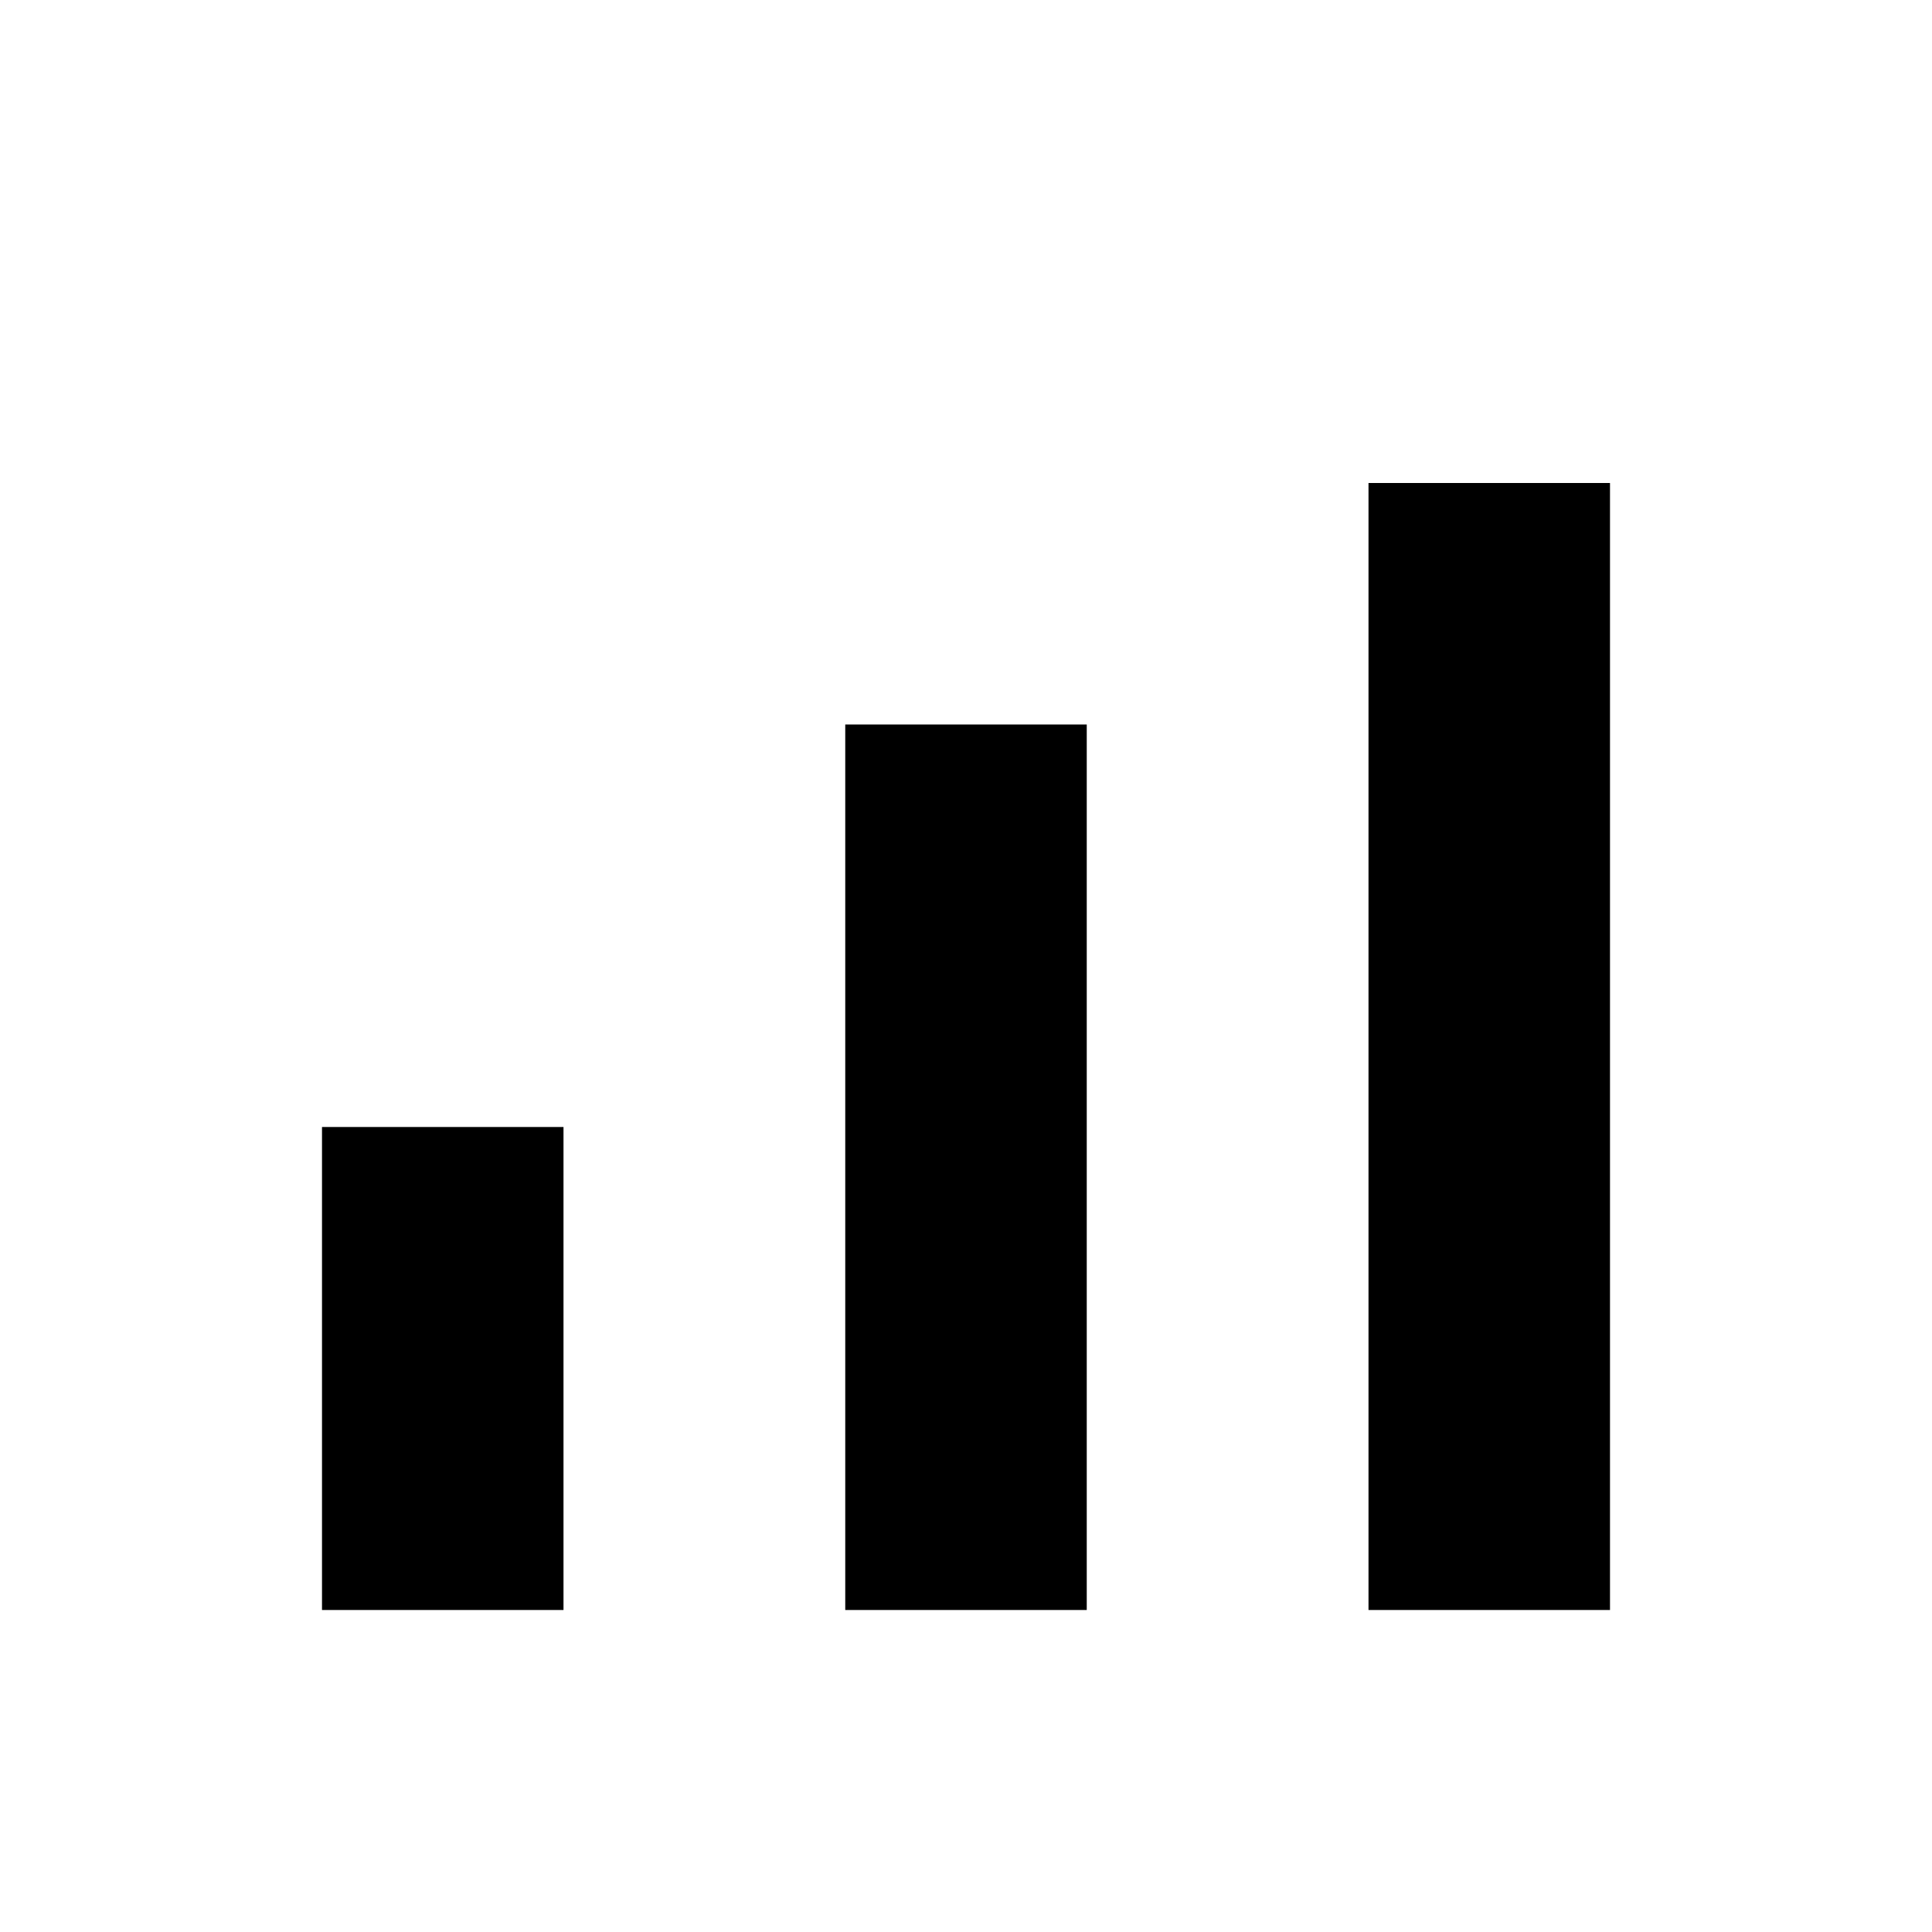
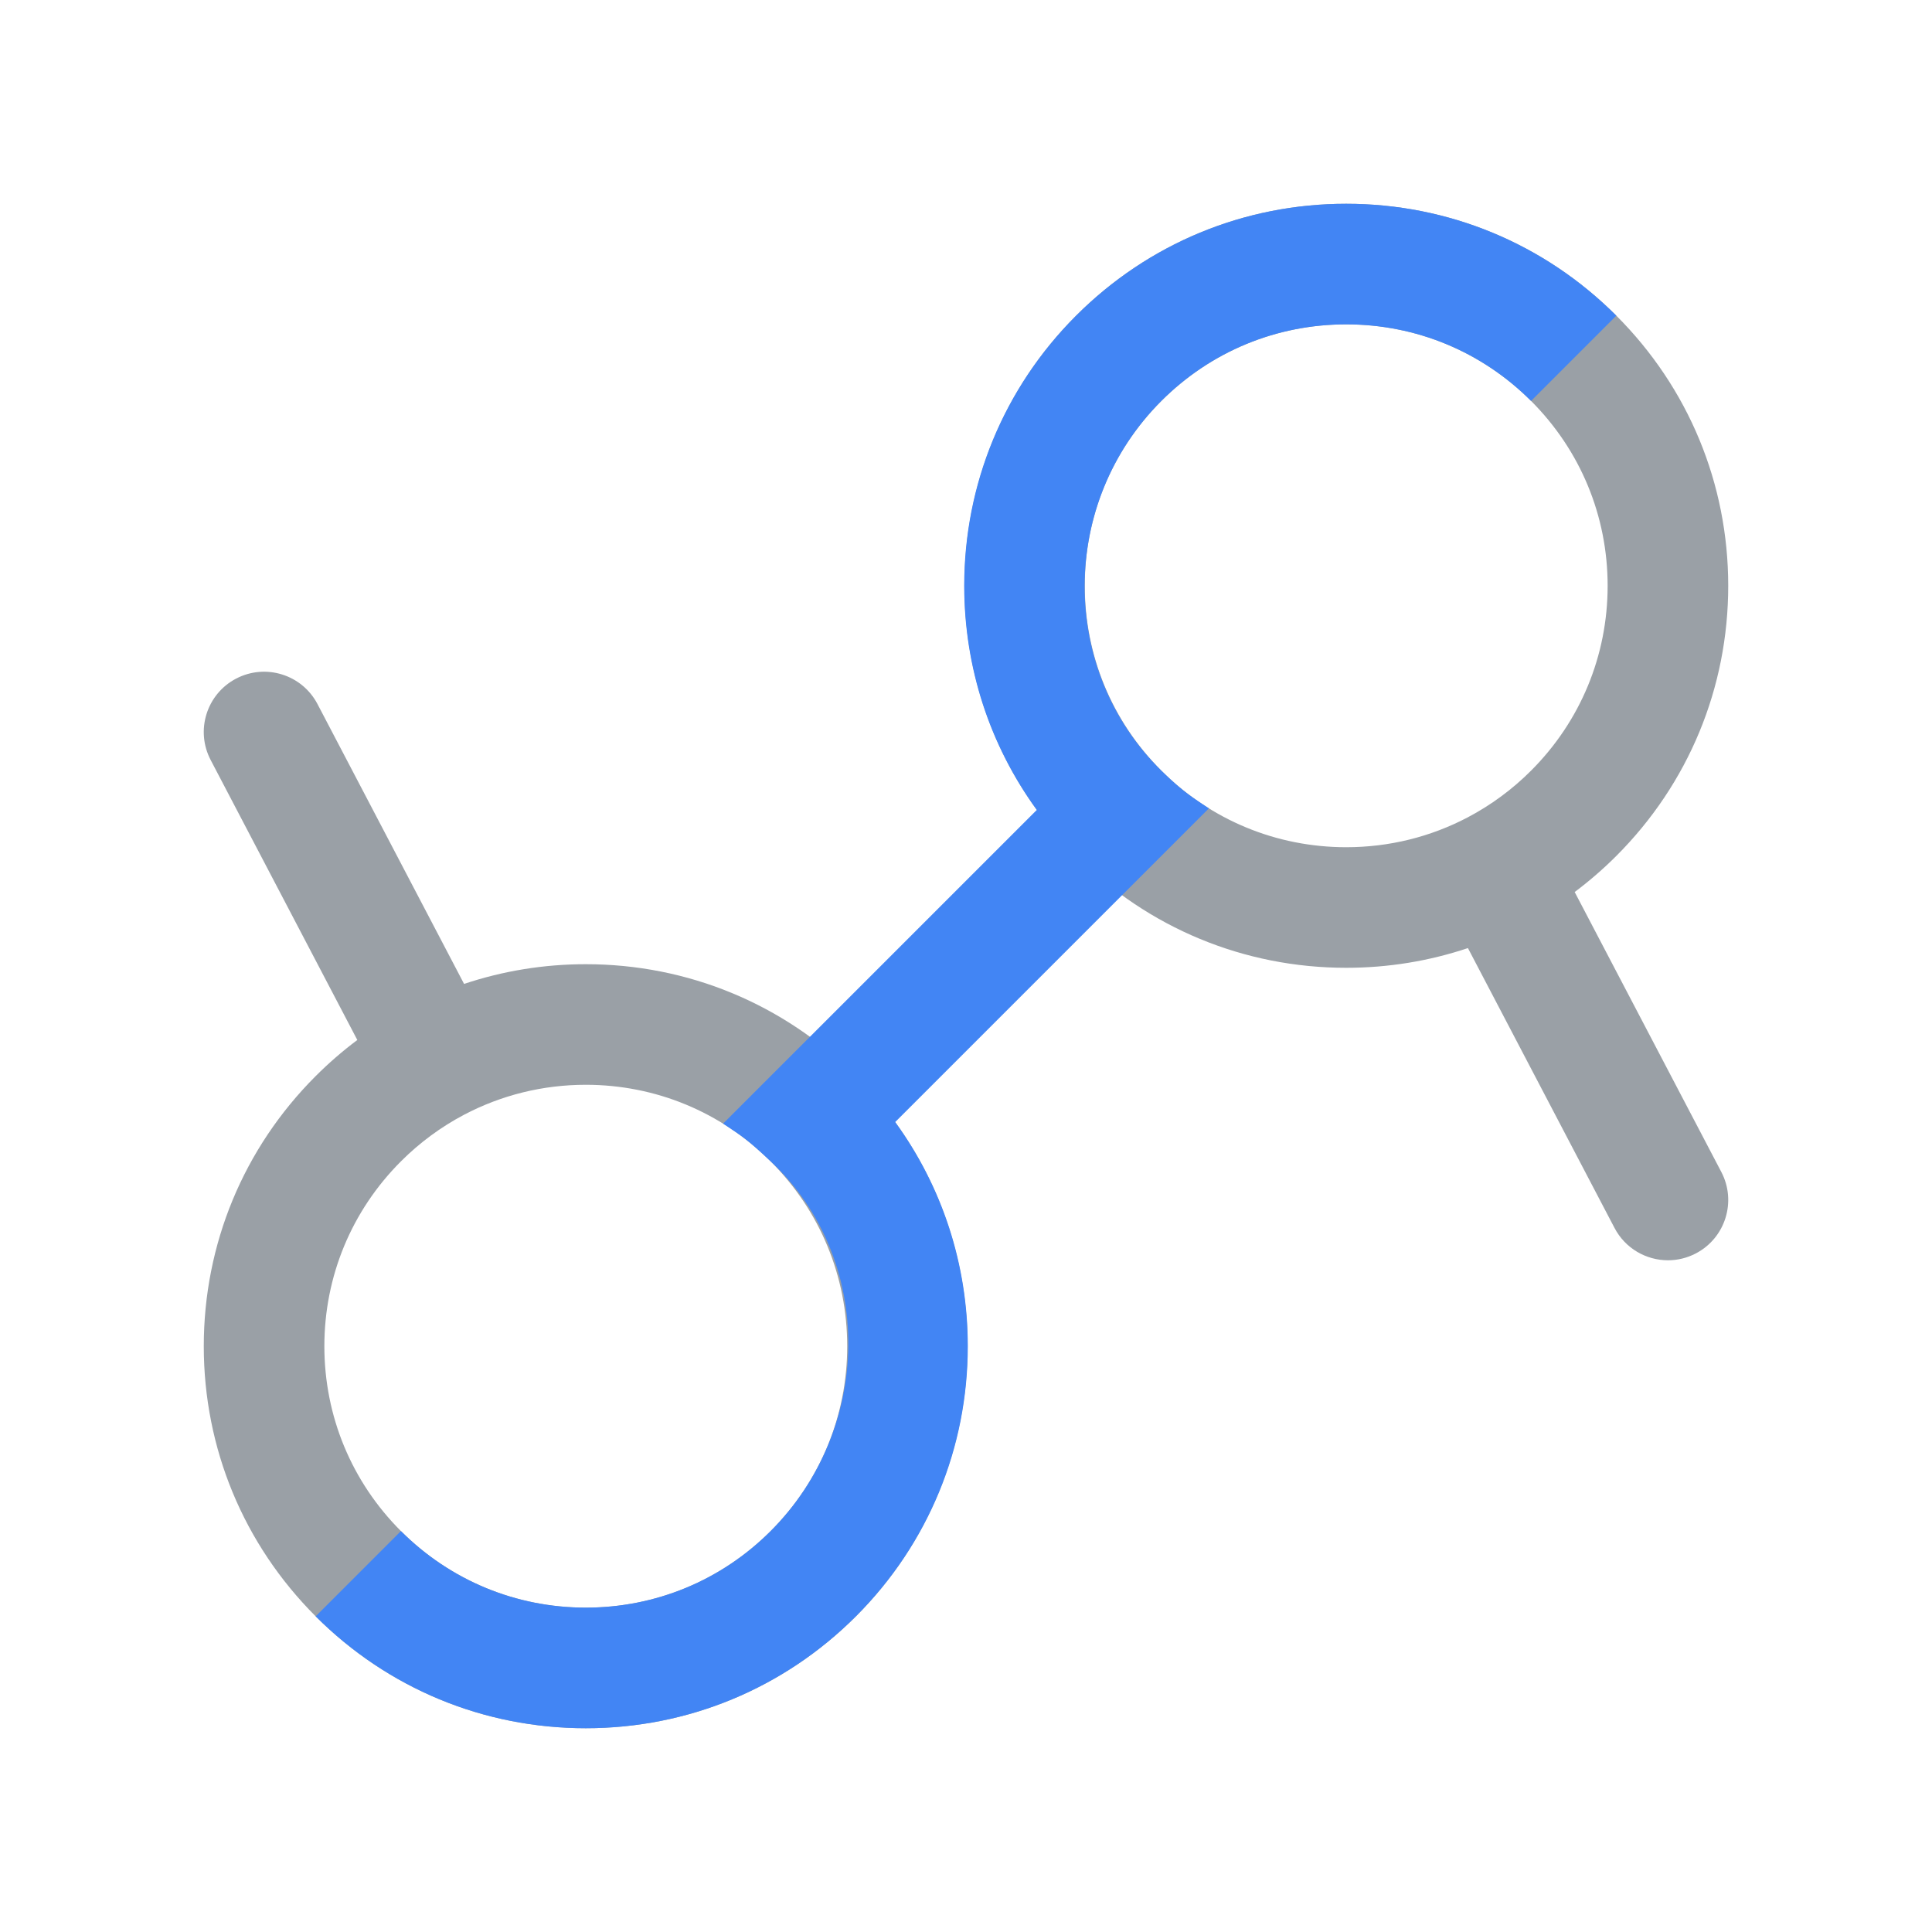
- <svg xmlns="http://www.w3.org/2000/svg" viewBox="0 0 24 24">
-   <path fill="currentColor" d="M4 14h3v6H4zm6.5-5h3v11h-3zM17 6h3v14h-3z" />
+ <svg xmlns="http://www.w3.org/2000/svg" viewBox="0 0 512 512">
+   <path fill="none" d="M0 0h512v512H0z" />
+   <path d="M155.24 255.523c-11.135 0-21.995 1.79-32.254 5.226l-38.85-74.169c-4.096-7.817-13.754-10.834-21.568-6.741-7.817 4.095-10.835 13.752-6.741 21.568l38.865 74.199a102.757 102.757 0 0 0-11.037 9.569c-19.122 19.12-29.652 44.544-29.652 71.585s10.531 52.464 29.652 71.585c19.12 19.121 44.543 29.652 71.585 29.652s52.465-10.531 71.585-29.652c39.466-39.473 39.469-103.7 0-143.17-19.12-19.121-44.544-29.652-71.585-29.652zm48.989 150.226c-13.086 13.086-30.484 20.292-48.989 20.292s-35.903-7.206-48.989-20.292-20.292-30.484-20.292-48.989 7.206-35.903 20.292-48.989c5-5 10.633-9.133 16.713-12.342.039-.02.079-.037.119-.058l.025-.015c9.796-5.141 20.752-7.877 32.132-7.877 18.506 0 35.903 7.207 48.989 20.292 13.085 13.086 20.292 30.483 20.292 48.989s-7.207 35.903-20.292 48.989zM456.172 310.593l-38.865-74.198a102.665 102.665 0 0 0 11.038-9.57c19.122-19.12 29.652-44.544 29.652-71.585s-10.53-52.464-29.652-71.585c-19.12-19.12-44.545-29.652-71.585-29.652s-52.464 10.531-71.585 29.652c-39.472 39.472-39.472 103.698 0 143.17 19.12 19.121 44.544 29.652 71.585 29.652 11.136 0 21.995-1.79 32.255-5.226l38.85 74.169c2.854 5.45 8.413 8.567 14.167 8.567 2.499 0 5.034-.587 7.4-1.828 7.818-4.094 10.835-13.751 6.74-21.567zM307.771 204.229c-13.084-13.086-20.292-30.483-20.292-48.989s7.207-35.903 20.292-48.989c13.086-13.086 30.484-20.292 48.989-20.292s35.903 7.206 48.989 20.292 20.292 30.484 20.292 48.989-7.206 35.903-20.292 48.989a69.486 69.486 0 0 1-16.825 12.399l-.006.003-.003.002c-9.802 5.149-20.766 7.888-32.154 7.888-18.506 0-35.903-7.207-48.989-20.292h-.001z" fill="#9aa0a6" />
+   <path d="M356.76 54.003c-27.041 0-52.465 10.531-71.585 29.652-19.121 19.12-29.652 44.544-29.652 71.585 0 21.638 6.749 42.235 19.24 59.401l-83.135 83.135c5.337 3.522 6.499 4.277 12.601 9.995 27.879 26.118 27.012 70.965 0 97.978-13.086 13.086-30.484 20.292-48.989 20.292s-35.903-7.206-48.989-20.292l-22.596 22.596c19.12 19.121 44.544 29.652 71.585 29.652s52.465-10.531 71.585-29.652c19.121-19.12 29.652-44.544 29.652-71.585 0-21.638-6.749-42.235-19.24-59.401l83.134-83.134c-3.873-2.619-6.619-4.107-12.6-9.996-27.222-26.801-27.012-70.965 0-97.978 13.086-13.086 30.484-20.292 48.989-20.292s35.903 7.206 48.989 20.292l22.596-22.596c-19.12-19.121-44.544-29.652-71.585-29.652z" fill="#4285f4" />
</svg>
